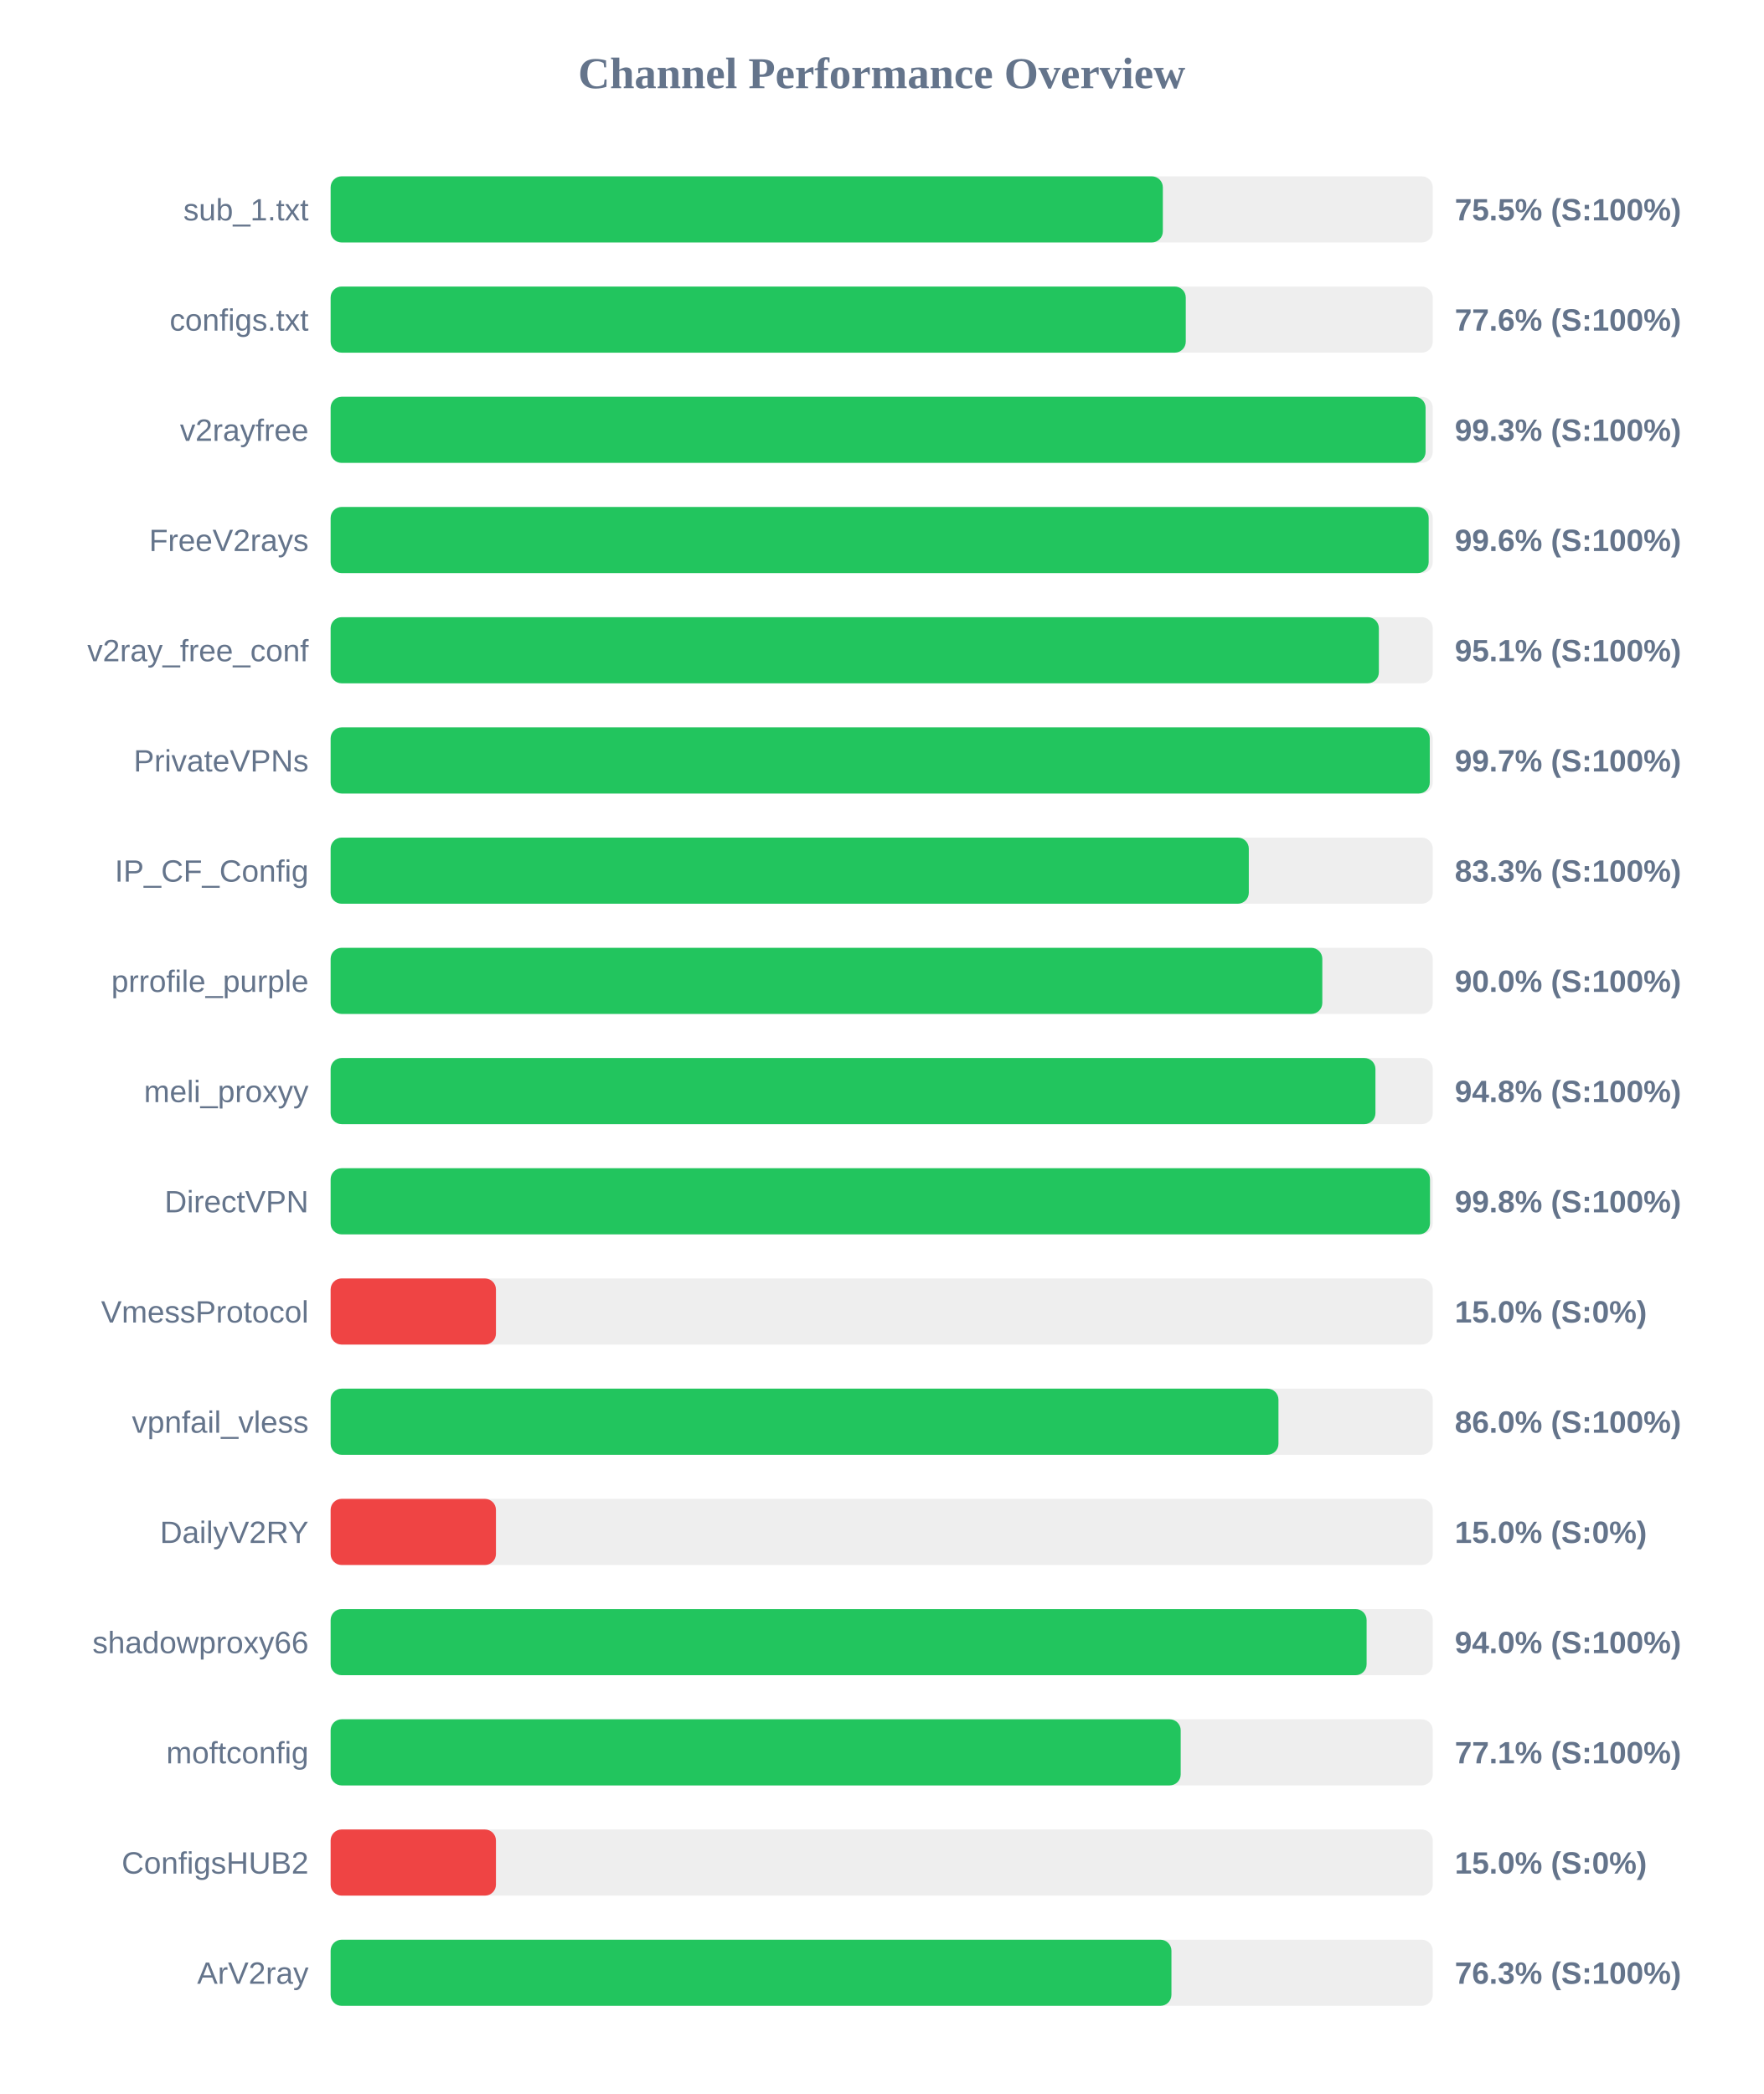
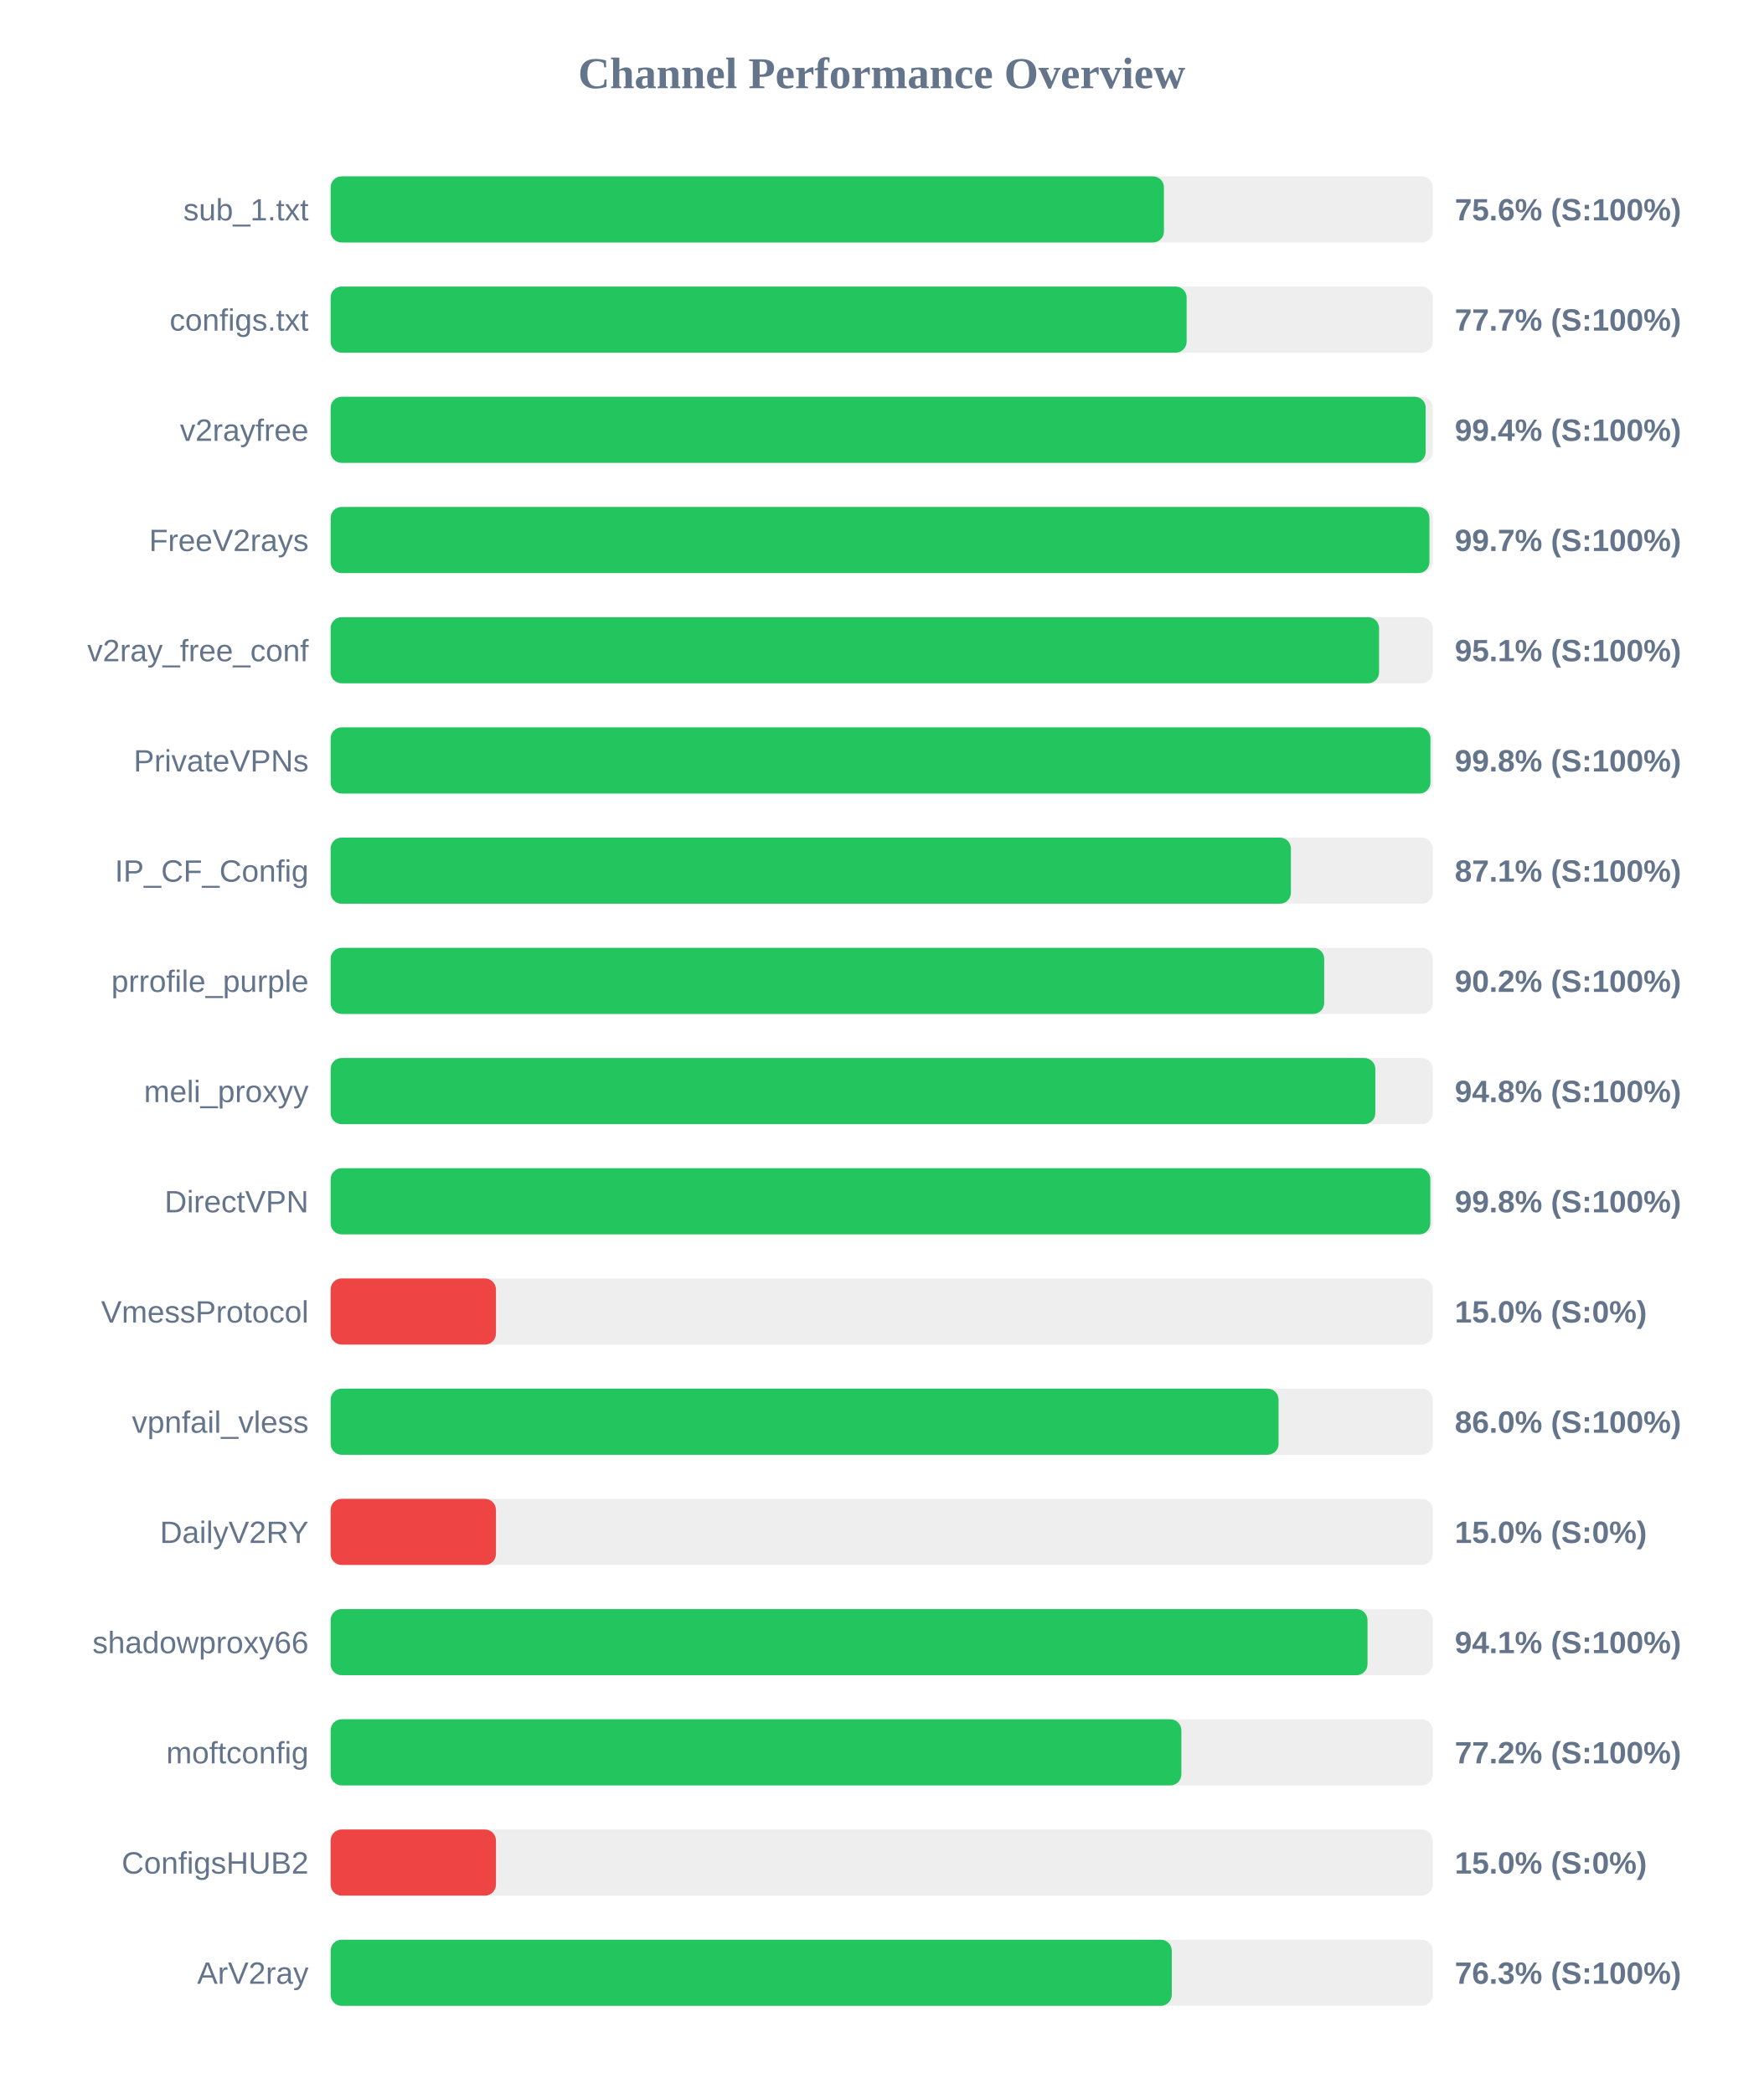
<svg xmlns="http://www.w3.org/2000/svg" width="800" height="950" version="1.1">
  <style>
        .row { font: 14px Arial; fill: #64748b; }
        .score { font: bold 14px Arial; fill: #64748b; }
    </style>
  <text x="400" y="40" text-anchor="middle" font-size="20px" font-weight="bold" fill="#64748b">Channel Performance Overview</text>
  <rect x="150" y="80" width="500" height="30" fill="#eee" rx="5" />
-   <rect x="150" y="80" width="377.55" height="30" fill="#22c55e" rx="5" />
+   <rect x="150" y="80" width="378.05" height="30" fill="#22c55e" rx="5" />
  <text x="140" y="100" text-anchor="end" class="row">sub_1.txt</text>
-   <text x="660" y="100" text-anchor="start" class="score">75.5% (S:100%)</text>
+   <text x="660" y="100" text-anchor="start" class="score">75.6% (S:100%)</text>
  <rect x="150" y="130" width="500" height="30" fill="#eee" rx="5" />
-   <rect x="150" y="130" width="387.95" height="30" fill="#22c55e" rx="5" />
+   <rect x="150" y="130" width="388.35" height="30" fill="#22c55e" rx="5" />
  <text x="140" y="150" text-anchor="end" class="row">configs.txt</text>
-   <text x="660" y="150" text-anchor="start" class="score">77.6% (S:100%)</text>
+   <text x="660" y="150" text-anchor="start" class="score">77.7% (S:100%)</text>
  <rect x="150" y="180" width="500" height="30" fill="#eee" rx="5" />
-   <rect x="150" y="180" width="496.75" height="30" fill="#22c55e" rx="5" />
+   <rect x="150" y="180" width="496.8" height="30" fill="#22c55e" rx="5" />
  <text x="140" y="200" text-anchor="end" class="row">v2rayfree</text>
-   <text x="660" y="200" text-anchor="start" class="score">99.3% (S:100%)</text>
+   <text x="660" y="200" text-anchor="start" class="score">99.4% (S:100%)</text>
  <rect x="150" y="230" width="500" height="30" fill="#eee" rx="5" />
-   <rect x="150" y="230" width="498.15" height="30" fill="#22c55e" rx="5" />
+   <rect x="150" y="230" width="498.5" height="30" fill="#22c55e" rx="5" />
  <text x="140" y="250" text-anchor="end" class="row">FreeV2rays</text>
-   <text x="660" y="250" text-anchor="start" class="score">99.6% (S:100%)</text>
+   <text x="660" y="250" text-anchor="start" class="score">99.7% (S:100%)</text>
  <rect x="150" y="280" width="500" height="30" fill="#eee" rx="5" />
-   <rect x="150" y="280" width="475.55" height="30" fill="#22c55e" rx="5" />
+   <rect x="150" y="280" width="475.65" height="30" fill="#22c55e" rx="5" />
  <text x="140" y="300" text-anchor="end" class="row">v2ray_free_conf</text>
  <text x="660" y="300" text-anchor="start" class="score">95.1% (S:100%)</text>
  <rect x="150" y="330" width="500" height="30" fill="#eee" rx="5" />
-   <rect x="150" y="330" width="498.65" height="30" fill="#22c55e" rx="5" />
+   <rect x="150" y="330" width="498.95" height="30" fill="#22c55e" rx="5" />
  <text x="140" y="350" text-anchor="end" class="row">PrivateVPNs</text>
-   <text x="660" y="350" text-anchor="start" class="score">99.7% (S:100%)</text>
+   <text x="660" y="350" text-anchor="start" class="score">99.8% (S:100%)</text>
  <rect x="150" y="380" width="500" height="30" fill="#eee" rx="5" />
-   <rect x="150" y="380" width="416.55" height="30" fill="#22c55e" rx="5" />
+   <rect x="150" y="380" width="435.65" height="30" fill="#22c55e" rx="5" />
  <text x="140" y="400" text-anchor="end" class="row">IP_CF_Config</text>
-   <text x="660" y="400" text-anchor="start" class="score">83.3% (S:100%)</text>
+   <text x="660" y="400" text-anchor="start" class="score">87.1% (S:100%)</text>
  <rect x="150" y="430" width="500" height="30" fill="#eee" rx="5" />
-   <rect x="150" y="430" width="449.9" height="30" fill="#22c55e" rx="5" />
+   <rect x="150" y="430" width="450.75" height="30" fill="#22c55e" rx="5" />
  <text x="140" y="450" text-anchor="end" class="row">prrofile_purple</text>
-   <text x="660" y="450" text-anchor="start" class="score">90.0% (S:100%)</text>
+   <text x="660" y="450" text-anchor="start" class="score">90.2% (S:100%)</text>
  <rect x="150" y="480" width="500" height="30" fill="#eee" rx="5" />
-   <rect x="150" y="480" width="474.0" height="30" fill="#22c55e" rx="5" />
+   <rect x="150" y="480" width="473.95" height="30" fill="#22c55e" rx="5" />
  <text x="140" y="500" text-anchor="end" class="row">meli_proxyy</text>
  <text x="660" y="500" text-anchor="start" class="score">94.8% (S:100%)</text>
  <rect x="150" y="530" width="500" height="30" fill="#eee" rx="5" />
-   <rect x="150" y="530" width="498.75" height="30" fill="#22c55e" rx="5" />
+   <rect x="150" y="530" width="498.9" height="30" fill="#22c55e" rx="5" />
  <text x="140" y="550" text-anchor="end" class="row">DirectVPN</text>
  <text x="660" y="550" text-anchor="start" class="score">99.8% (S:100%)</text>
  <rect x="150" y="580" width="500" height="30" fill="#eee" rx="5" />
  <rect x="150" y="580" width="75.0" height="30" fill="#ef4444" rx="5" />
  <text x="140" y="600" text-anchor="end" class="row">VmessProtocol</text>
  <text x="660" y="600" text-anchor="start" class="score">15.0% (S:0%)</text>
  <rect x="150" y="630" width="500" height="30" fill="#eee" rx="5" />
-   <rect x="150" y="630" width="430.0" height="30" fill="#22c55e" rx="5" />
+   <rect x="150" y="630" width="430.05" height="30" fill="#22c55e" rx="5" />
  <text x="140" y="650" text-anchor="end" class="row">vpnfail_vless</text>
  <text x="660" y="650" text-anchor="start" class="score">86.0% (S:100%)</text>
  <rect x="150" y="680" width="500" height="30" fill="#eee" rx="5" />
  <rect x="150" y="680" width="75.0" height="30" fill="#ef4444" rx="5" />
  <text x="140" y="700" text-anchor="end" class="row">DailyV2RY</text>
  <text x="660" y="700" text-anchor="start" class="score">15.0% (S:0%)</text>
  <rect x="150" y="730" width="500" height="30" fill="#eee" rx="5" />
-   <rect x="150" y="730" width="470.0" height="30" fill="#22c55e" rx="5" />
+   <rect x="150" y="730" width="470.4" height="30" fill="#22c55e" rx="5" />
  <text x="140" y="750" text-anchor="end" class="row">shadowproxy66</text>
-   <text x="660" y="750" text-anchor="start" class="score">94.0% (S:100%)</text>
+   <text x="660" y="750" text-anchor="start" class="score">94.1% (S:100%)</text>
  <rect x="150" y="780" width="500" height="30" fill="#eee" rx="5" />
-   <rect x="150" y="780" width="385.65" height="30" fill="#22c55e" rx="5" />
+   <rect x="150" y="780" width="385.95" height="30" fill="#22c55e" rx="5" />
  <text x="140" y="800" text-anchor="end" class="row">moftconfig</text>
-   <text x="660" y="800" text-anchor="start" class="score">77.1% (S:100%)</text>
+   <text x="660" y="800" text-anchor="start" class="score">77.2% (S:100%)</text>
  <rect x="150" y="830" width="500" height="30" fill="#eee" rx="5" />
  <rect x="150" y="830" width="75.0" height="30" fill="#ef4444" rx="5" />
  <text x="140" y="850" text-anchor="end" class="row">ConfigsHUB2</text>
  <text x="660" y="850" text-anchor="start" class="score">15.0% (S:0%)</text>
  <rect x="150" y="880" width="500" height="30" fill="#eee" rx="5" />
-   <rect x="150" y="880" width="381.45" height="30" fill="#22c55e" rx="5" />
+   <rect x="150" y="880" width="381.6" height="30" fill="#22c55e" rx="5" />
  <text x="140" y="900" text-anchor="end" class="row">ArV2ray</text>
  <text x="660" y="900" text-anchor="start" class="score">76.3% (S:100%)</text>
</svg>
